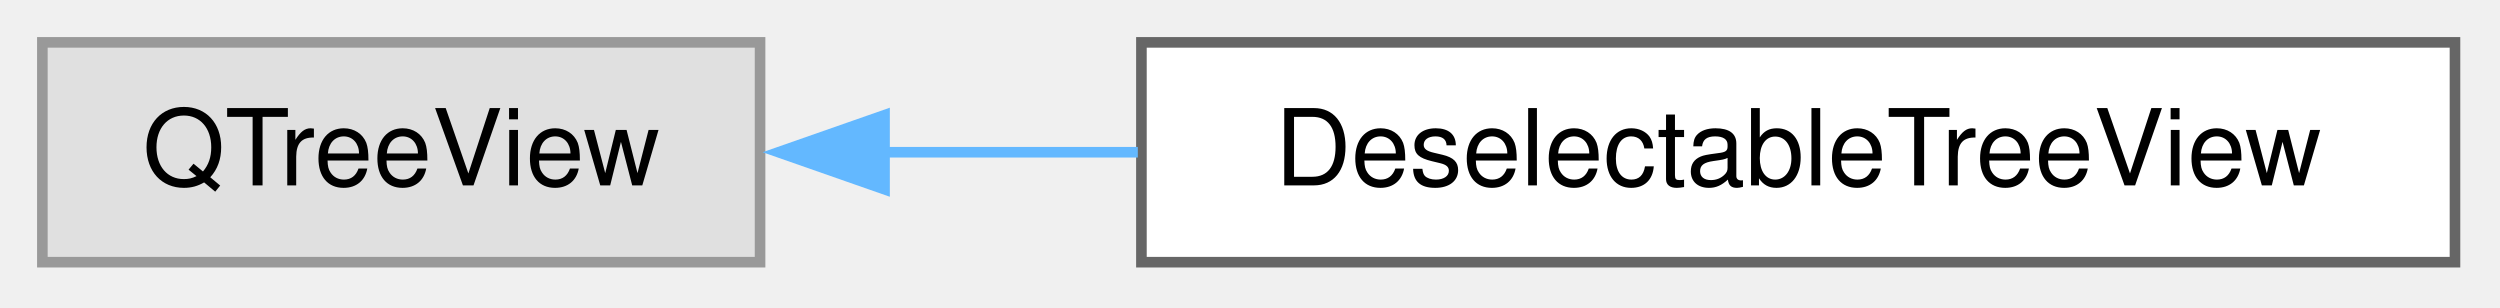
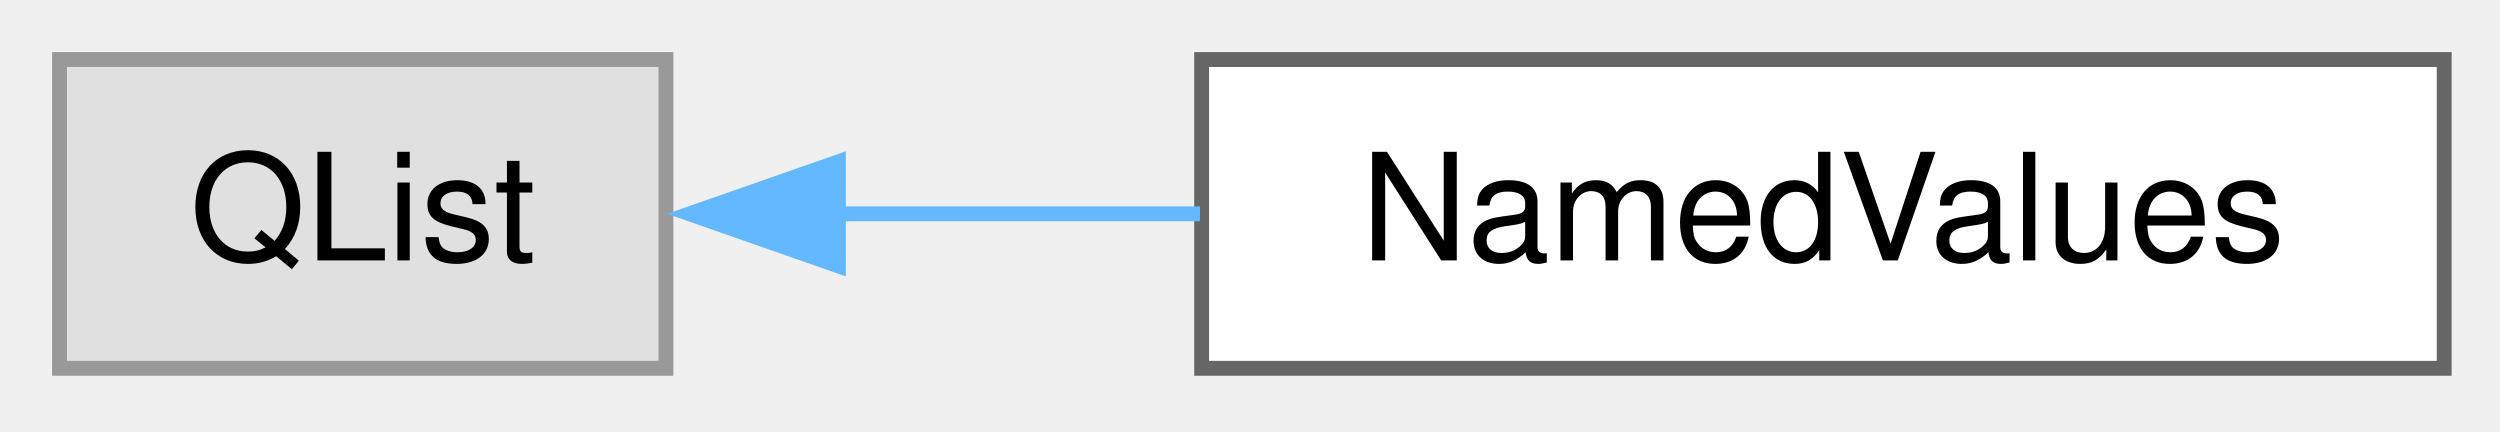
- <svg xmlns="http://www.w3.org/2000/svg" xmlns:xlink="http://www.w3.org/1999/xlink" width="236pt" height="29pt" viewBox="0.00 0.00 236.00 29.00">
+ <svg xmlns="http://www.w3.org/2000/svg" xmlns:xlink="http://www.w3.org/1999/xlink" width="168pt" height="29pt" viewBox="0.00 0.00 168.00 29.00">
  <g id="graph0" class="graph" transform="scale(1 1) rotate(0) translate(4 24.75)">
    <g id="Node000000" class="node">
      <g id="a_Node000000">
        <a xlink:title=" ">
-           <polygon fill="#e0e0e0" stroke="#999999" points="67.75,-20.75 0,-20.75 0,0 67.75,0 67.75,-20.75" />
-           <text xml:space="preserve" text-anchor="middle" x="33.88" y="-7.25" font-family="Helvetica,sans-Serif" font-size="10.00">QTreeView</text>
+           <polygon fill="#e0e0e0" stroke="#999999" points="40.75,-20.75 0,-20.75 0,0 40.75,0 40.75,-20.75" />
+           <text xml:space="preserve" text-anchor="middle" x="20.38" y="-7.25" font-family="Helvetica,sans-Serif" font-size="10.00">QList</text>
        </a>
      </g>
    </g>
    <g id="Node000001" class="node">
      <g id="a_Node000001">
-         <a xlink:href="class_deselectable_tree_view.html" target="_top" xlink:title=" ">
-           <polygon fill="white" stroke="#666666" points="227.75,-20.75 103.75,-20.75 103.75,0 227.75,0 227.75,-20.75" />
-           <text xml:space="preserve" text-anchor="middle" x="165.75" y="-7.25" font-family="Helvetica,sans-Serif" font-size="10.00">DeselectableTreeView</text>
+         <a xlink:href="class_named_values.html" target="_top" xlink:title="The NamedValues class is mostly a list of NamedValue but also has a method to take a specific NamedVa...">
+           <polygon fill="white" stroke="#666666" points="160.25,-20.75 76.75,-20.75 76.75,0 160.25,0 160.25,-20.75" />
+           <text xml:space="preserve" text-anchor="middle" x="118.5" y="-7.25" font-family="Helvetica,sans-Serif" font-size="10.00">NamedValues</text>
        </a>
      </g>
    </g>
-     <g id="edge31_Node000000_Node000001" class="edge">
-       <g id="a_edge31_Node000000_Node000001">
+     <g id="edge11_Node000000_Node000001" class="edge">
+       <g id="a_edge11_Node000000_Node000001">
        <a xlink:title=" ">
-           <path fill="none" stroke="#63b8ff" d="M79.36,-10.38C87.11,-10.38 95.3,-10.38 103.41,-10.38" />
-           <polygon fill="#63b8ff" stroke="#63b8ff" points="79.5,-6.88 69.5,-10.38 79.5,-13.88 79.5,-6.88" />
+           <path fill="none" stroke="#63b8ff" d="M52.3,-10.38C60.05,-10.38 68.49,-10.38 76.64,-10.38" />
+           <polygon fill="#63b8ff" stroke="#63b8ff" points="52.34,-6.88 42.34,-10.38 52.34,-13.88 52.34,-6.88" />
        </a>
      </g>
    </g>
  </g>
</svg>
